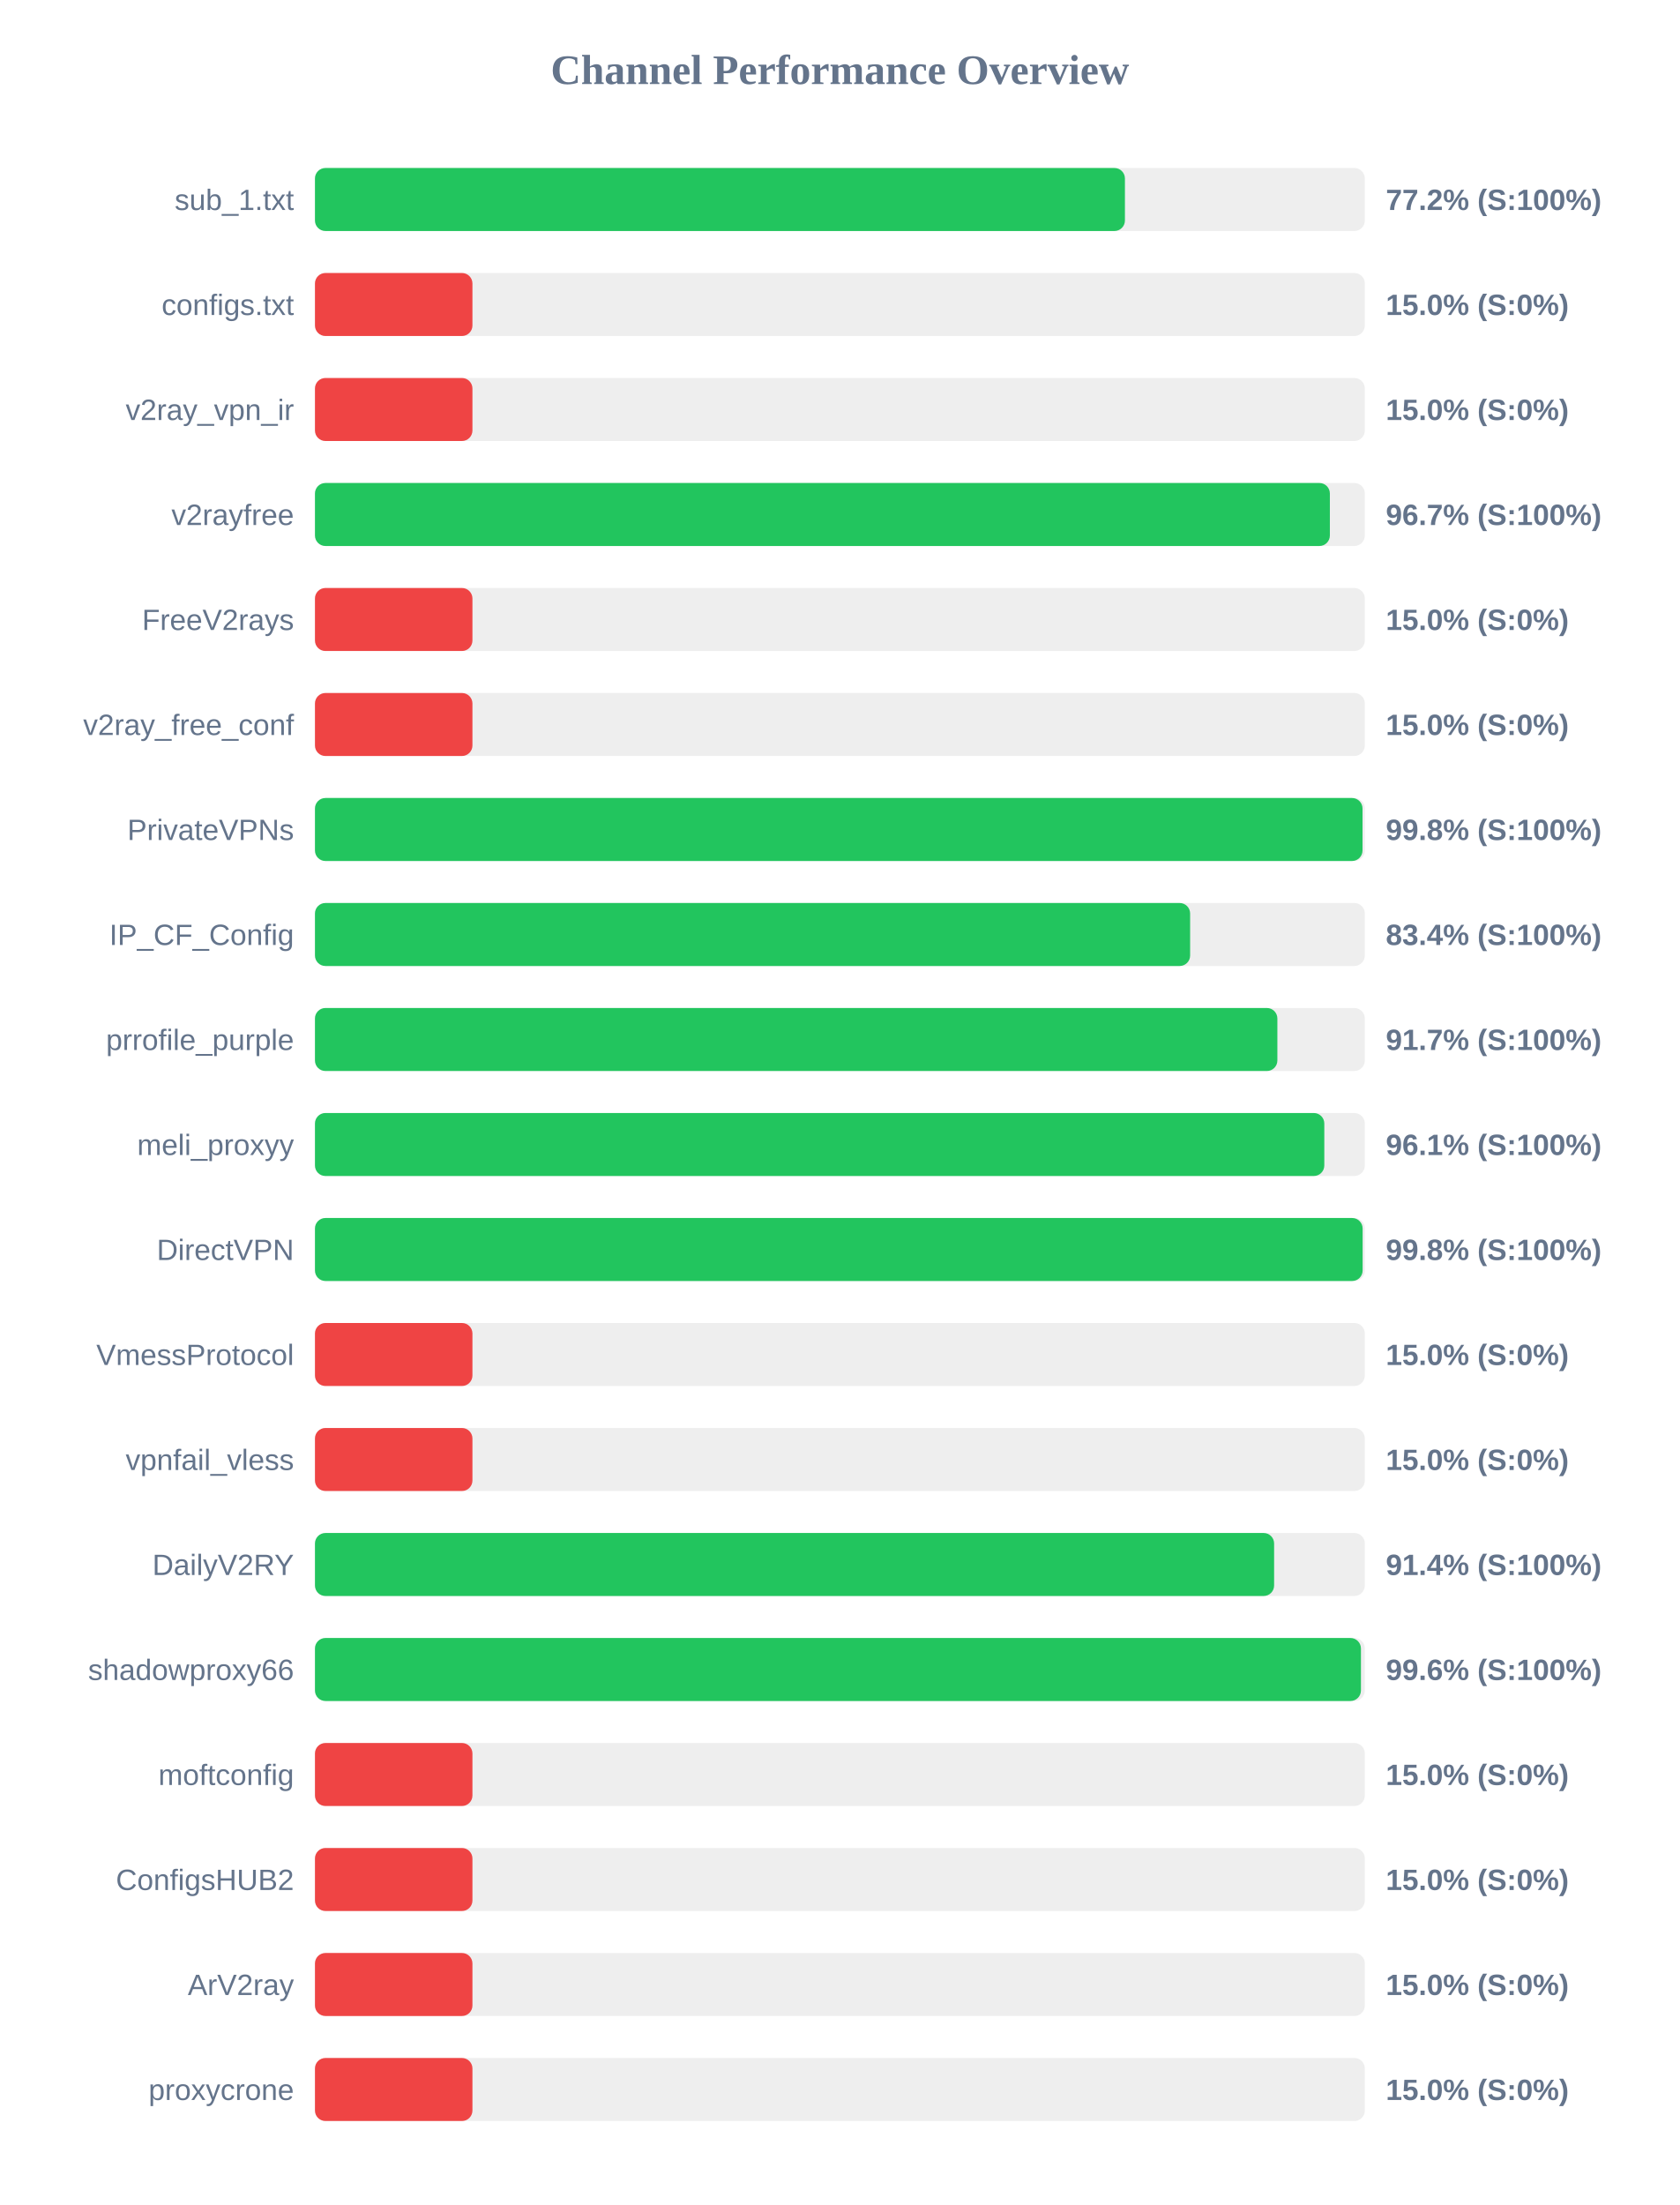
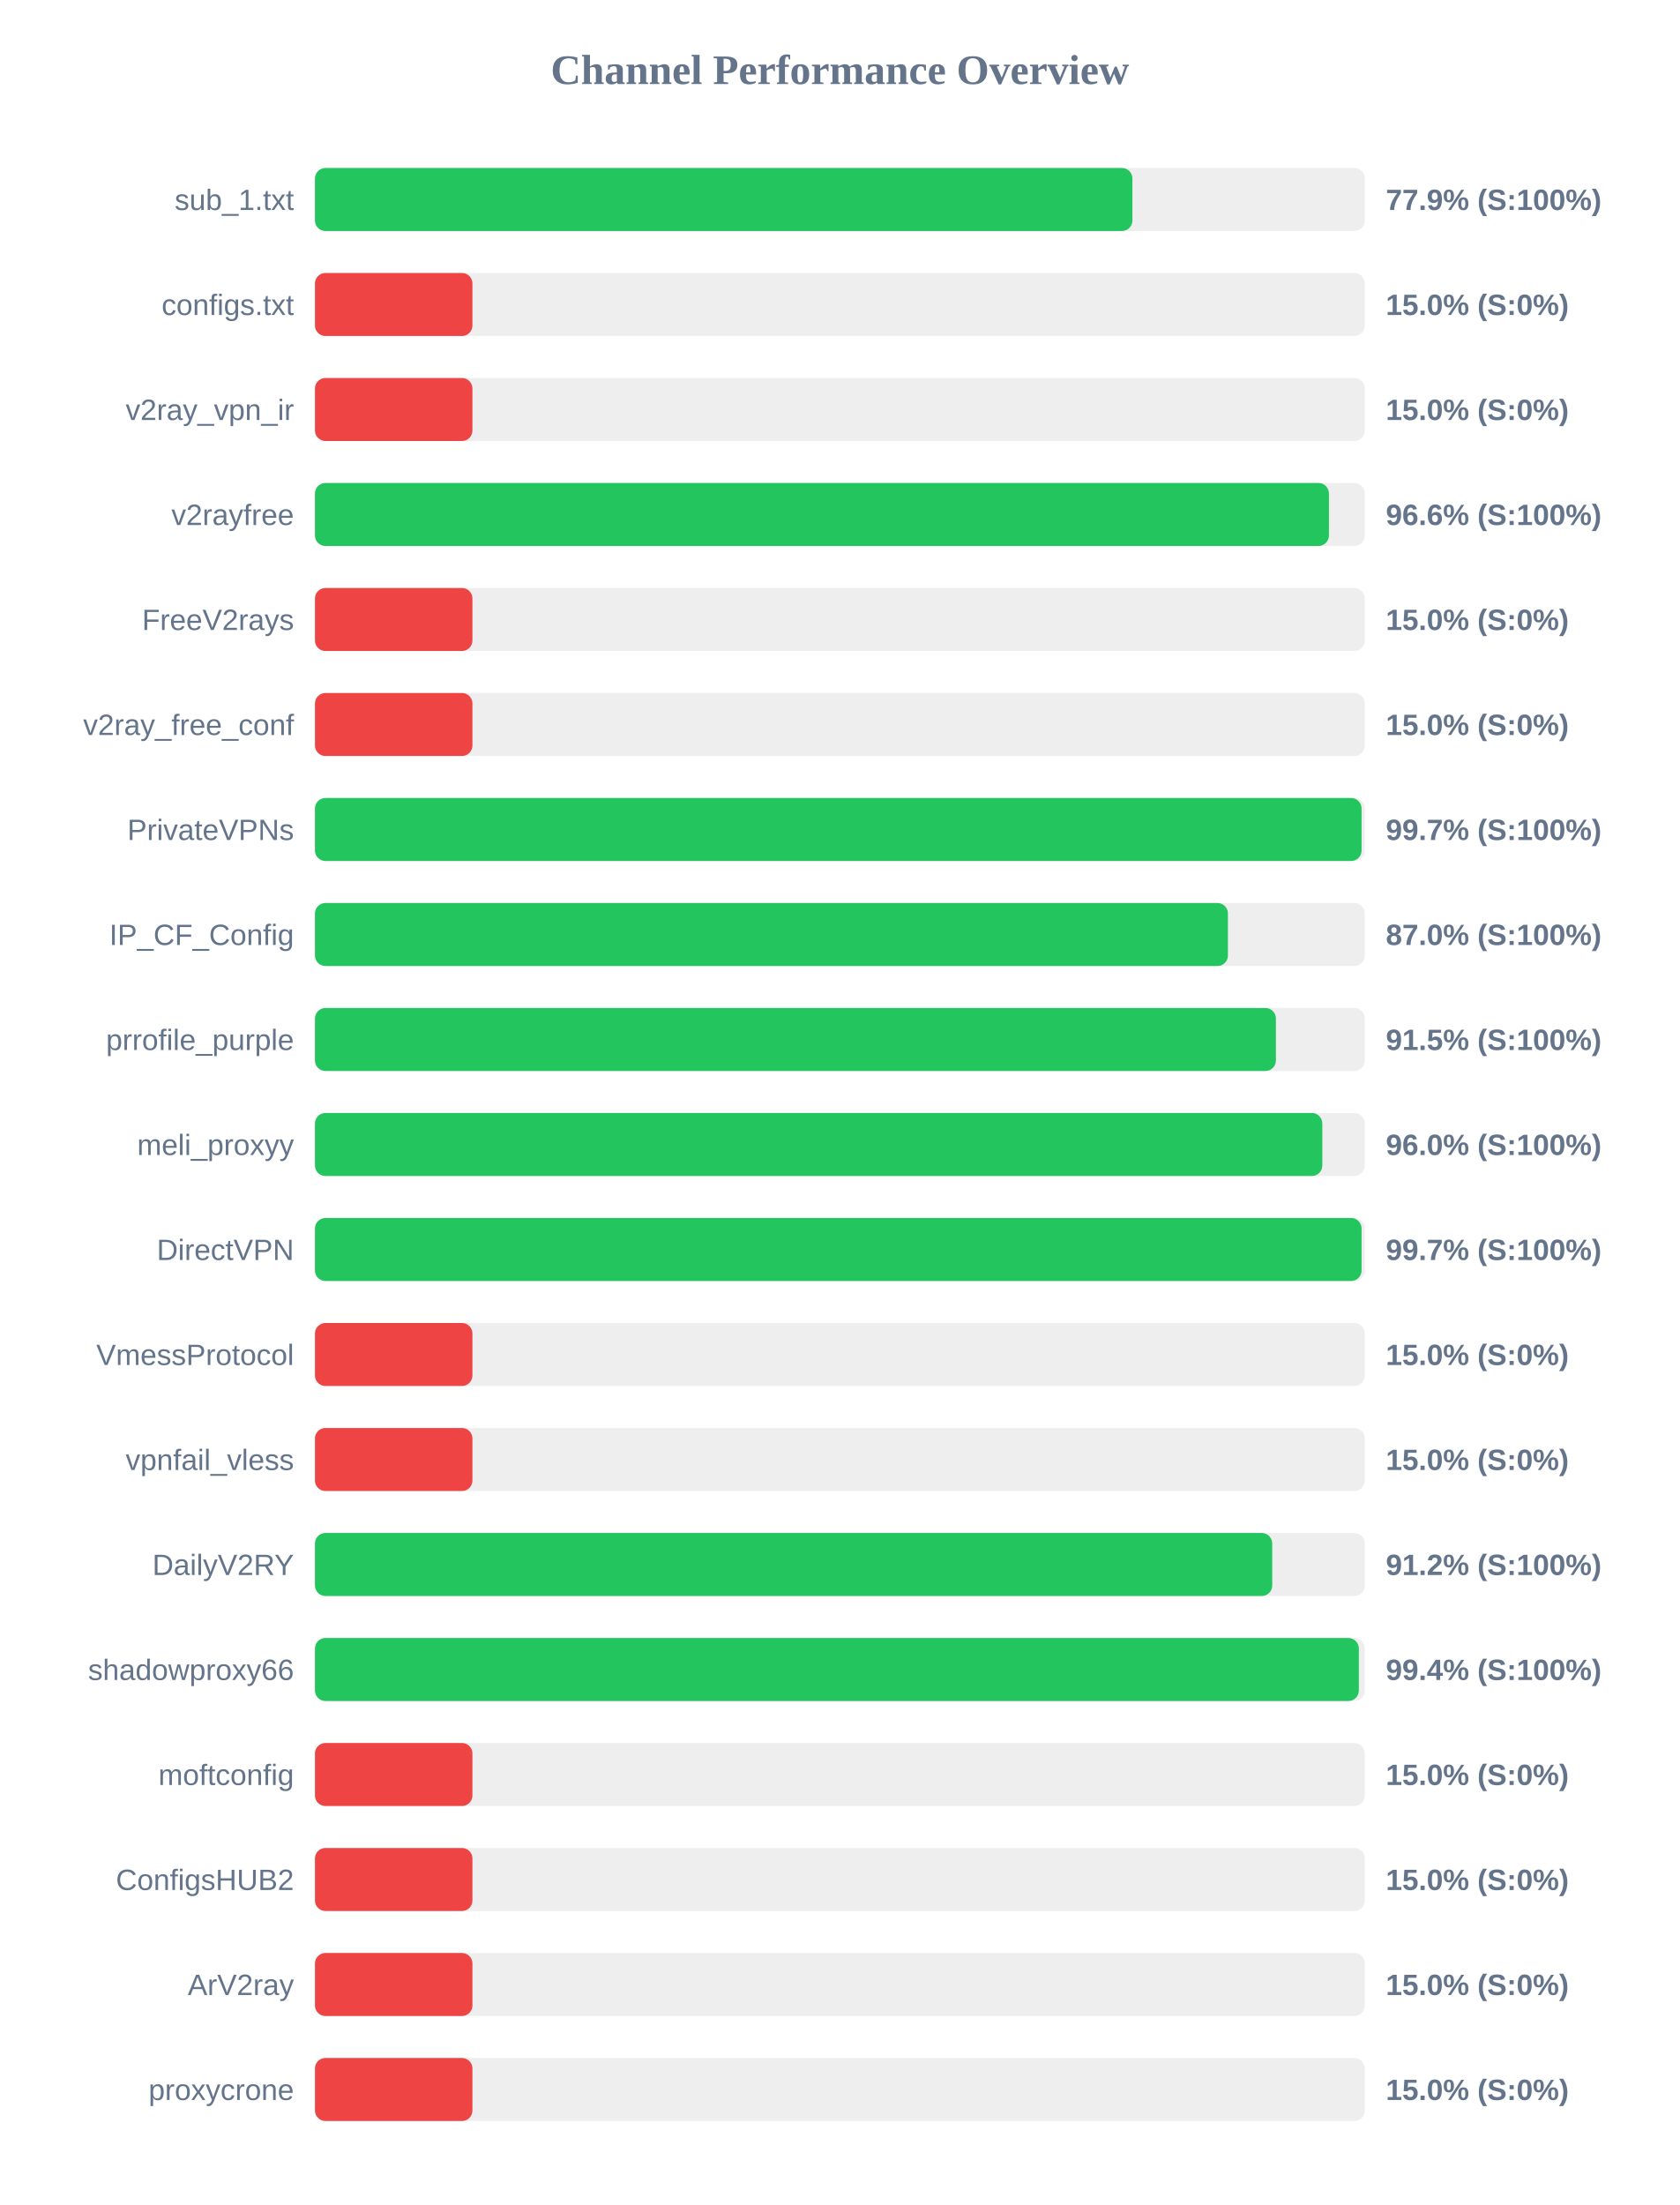
<svg xmlns="http://www.w3.org/2000/svg" width="800" height="1050" version="1.1">
  <style>
        .row { font: 14px Arial; fill: #64748b; }
        .score { font: bold 14px Arial; fill: #64748b; }
    </style>
  <text x="400" y="40" text-anchor="middle" font-size="20px" font-weight="bold" fill="#64748b">Channel Performance Overview</text>
  <rect x="150" y="80" width="500" height="30" fill="#eee" rx="5" />
-   <rect x="150" y="80" width="385.75" height="30" fill="#22c55e" rx="5" />
+   <rect x="150" y="80" width="389.3" height="30" fill="#22c55e" rx="5" />
  <text x="140" y="100" text-anchor="end" class="row">sub_1.txt</text>
-   <text x="660" y="100" text-anchor="start" class="score">77.2% (S:100%)</text>
+   <text x="660" y="100" text-anchor="start" class="score">77.9% (S:100%)</text>
  <rect x="150" y="130" width="500" height="30" fill="#eee" rx="5" />
  <rect x="150" y="130" width="75.0" height="30" fill="#ef4444" rx="5" />
  <text x="140" y="150" text-anchor="end" class="row">configs.txt</text>
  <text x="660" y="150" text-anchor="start" class="score">15.0% (S:0%)</text>
  <rect x="150" y="180" width="500" height="30" fill="#eee" rx="5" />
  <rect x="150" y="180" width="75.0" height="30" fill="#ef4444" rx="5" />
  <text x="140" y="200" text-anchor="end" class="row">v2ray_vpn_ir</text>
  <text x="660" y="200" text-anchor="start" class="score">15.0% (S:0%)</text>
  <rect x="150" y="230" width="500" height="30" fill="#eee" rx="5" />
-   <rect x="150" y="230" width="483.35" height="30" fill="#22c55e" rx="5" />
+   <rect x="150" y="230" width="482.9" height="30" fill="#22c55e" rx="5" />
  <text x="140" y="250" text-anchor="end" class="row">v2rayfree</text>
-   <text x="660" y="250" text-anchor="start" class="score">96.7% (S:100%)</text>
+   <text x="660" y="250" text-anchor="start" class="score">96.6% (S:100%)</text>
  <rect x="150" y="280" width="500" height="30" fill="#eee" rx="5" />
  <rect x="150" y="280" width="75.0" height="30" fill="#ef4444" rx="5" />
  <text x="140" y="300" text-anchor="end" class="row">FreeV2rays</text>
  <text x="660" y="300" text-anchor="start" class="score">15.0% (S:0%)</text>
  <rect x="150" y="330" width="500" height="30" fill="#eee" rx="5" />
  <rect x="150" y="330" width="75.0" height="30" fill="#ef4444" rx="5" />
  <text x="140" y="350" text-anchor="end" class="row">v2ray_free_conf</text>
  <text x="660" y="350" text-anchor="start" class="score">15.0% (S:0%)</text>
  <rect x="150" y="380" width="500" height="30" fill="#eee" rx="5" />
-   <rect x="150" y="380" width="498.9" height="30" fill="#22c55e" rx="5" />
+   <rect x="150" y="380" width="498.45" height="30" fill="#22c55e" rx="5" />
  <text x="140" y="400" text-anchor="end" class="row">PrivateVPNs</text>
-   <text x="660" y="400" text-anchor="start" class="score">99.8% (S:100%)</text>
+   <text x="660" y="400" text-anchor="start" class="score">99.7% (S:100%)</text>
  <rect x="150" y="430" width="500" height="30" fill="#eee" rx="5" />
-   <rect x="150" y="430" width="416.8" height="30" fill="#22c55e" rx="5" />
+   <rect x="150" y="430" width="434.8" height="30" fill="#22c55e" rx="5" />
  <text x="140" y="450" text-anchor="end" class="row">IP_CF_Config</text>
-   <text x="660" y="450" text-anchor="start" class="score">83.4% (S:100%)</text>
+   <text x="660" y="450" text-anchor="start" class="score">87.0% (S:100%)</text>
  <rect x="150" y="480" width="500" height="30" fill="#eee" rx="5" />
-   <rect x="150" y="480" width="458.35" height="30" fill="#22c55e" rx="5" />
+   <rect x="150" y="480" width="457.65" height="30" fill="#22c55e" rx="5" />
  <text x="140" y="500" text-anchor="end" class="row">prrofile_purple</text>
-   <text x="660" y="500" text-anchor="start" class="score">91.7% (S:100%)</text>
+   <text x="660" y="500" text-anchor="start" class="score">91.5% (S:100%)</text>
  <rect x="150" y="530" width="500" height="30" fill="#eee" rx="5" />
-   <rect x="150" y="530" width="480.7" height="30" fill="#22c55e" rx="5" />
+   <rect x="150" y="530" width="479.75" height="30" fill="#22c55e" rx="5" />
  <text x="140" y="550" text-anchor="end" class="row">meli_proxyy</text>
-   <text x="660" y="550" text-anchor="start" class="score">96.1% (S:100%)</text>
+   <text x="660" y="550" text-anchor="start" class="score">96.0% (S:100%)</text>
  <rect x="150" y="580" width="500" height="30" fill="#eee" rx="5" />
-   <rect x="150" y="580" width="498.95" height="30" fill="#22c55e" rx="5" />
+   <rect x="150" y="580" width="498.45" height="30" fill="#22c55e" rx="5" />
  <text x="140" y="600" text-anchor="end" class="row">DirectVPN</text>
-   <text x="660" y="600" text-anchor="start" class="score">99.8% (S:100%)</text>
+   <text x="660" y="600" text-anchor="start" class="score">99.7% (S:100%)</text>
  <rect x="150" y="630" width="500" height="30" fill="#eee" rx="5" />
  <rect x="150" y="630" width="75.0" height="30" fill="#ef4444" rx="5" />
  <text x="140" y="650" text-anchor="end" class="row">VmessProtocol</text>
  <text x="660" y="650" text-anchor="start" class="score">15.0% (S:0%)</text>
  <rect x="150" y="680" width="500" height="30" fill="#eee" rx="5" />
  <rect x="150" y="680" width="75.0" height="30" fill="#ef4444" rx="5" />
  <text x="140" y="700" text-anchor="end" class="row">vpnfail_vless</text>
  <text x="660" y="700" text-anchor="start" class="score">15.0% (S:0%)</text>
  <rect x="150" y="730" width="500" height="30" fill="#eee" rx="5" />
-   <rect x="150" y="730" width="456.8" height="30" fill="#22c55e" rx="5" />
+   <rect x="150" y="730" width="455.9" height="30" fill="#22c55e" rx="5" />
  <text x="140" y="750" text-anchor="end" class="row">DailyV2RY</text>
-   <text x="660" y="750" text-anchor="start" class="score">91.4% (S:100%)</text>
+   <text x="660" y="750" text-anchor="start" class="score">91.2% (S:100%)</text>
  <rect x="150" y="780" width="500" height="30" fill="#eee" rx="5" />
-   <rect x="150" y="780" width="498.15" height="30" fill="#22c55e" rx="5" />
+   <rect x="150" y="780" width="497.15" height="30" fill="#22c55e" rx="5" />
  <text x="140" y="800" text-anchor="end" class="row">shadowproxy66</text>
-   <text x="660" y="800" text-anchor="start" class="score">99.6% (S:100%)</text>
+   <text x="660" y="800" text-anchor="start" class="score">99.4% (S:100%)</text>
  <rect x="150" y="830" width="500" height="30" fill="#eee" rx="5" />
  <rect x="150" y="830" width="75.0" height="30" fill="#ef4444" rx="5" />
  <text x="140" y="850" text-anchor="end" class="row">moftconfig</text>
  <text x="660" y="850" text-anchor="start" class="score">15.0% (S:0%)</text>
  <rect x="150" y="880" width="500" height="30" fill="#eee" rx="5" />
  <rect x="150" y="880" width="75.0" height="30" fill="#ef4444" rx="5" />
  <text x="140" y="900" text-anchor="end" class="row">ConfigsHUB2</text>
  <text x="660" y="900" text-anchor="start" class="score">15.0% (S:0%)</text>
  <rect x="150" y="930" width="500" height="30" fill="#eee" rx="5" />
  <rect x="150" y="930" width="75.0" height="30" fill="#ef4444" rx="5" />
  <text x="140" y="950" text-anchor="end" class="row">ArV2ray</text>
  <text x="660" y="950" text-anchor="start" class="score">15.0% (S:0%)</text>
  <rect x="150" y="980" width="500" height="30" fill="#eee" rx="5" />
  <rect x="150" y="980" width="75.0" height="30" fill="#ef4444" rx="5" />
  <text x="140" y="1000" text-anchor="end" class="row">proxycrone</text>
  <text x="660" y="1000" text-anchor="start" class="score">15.0% (S:0%)</text>
</svg>
